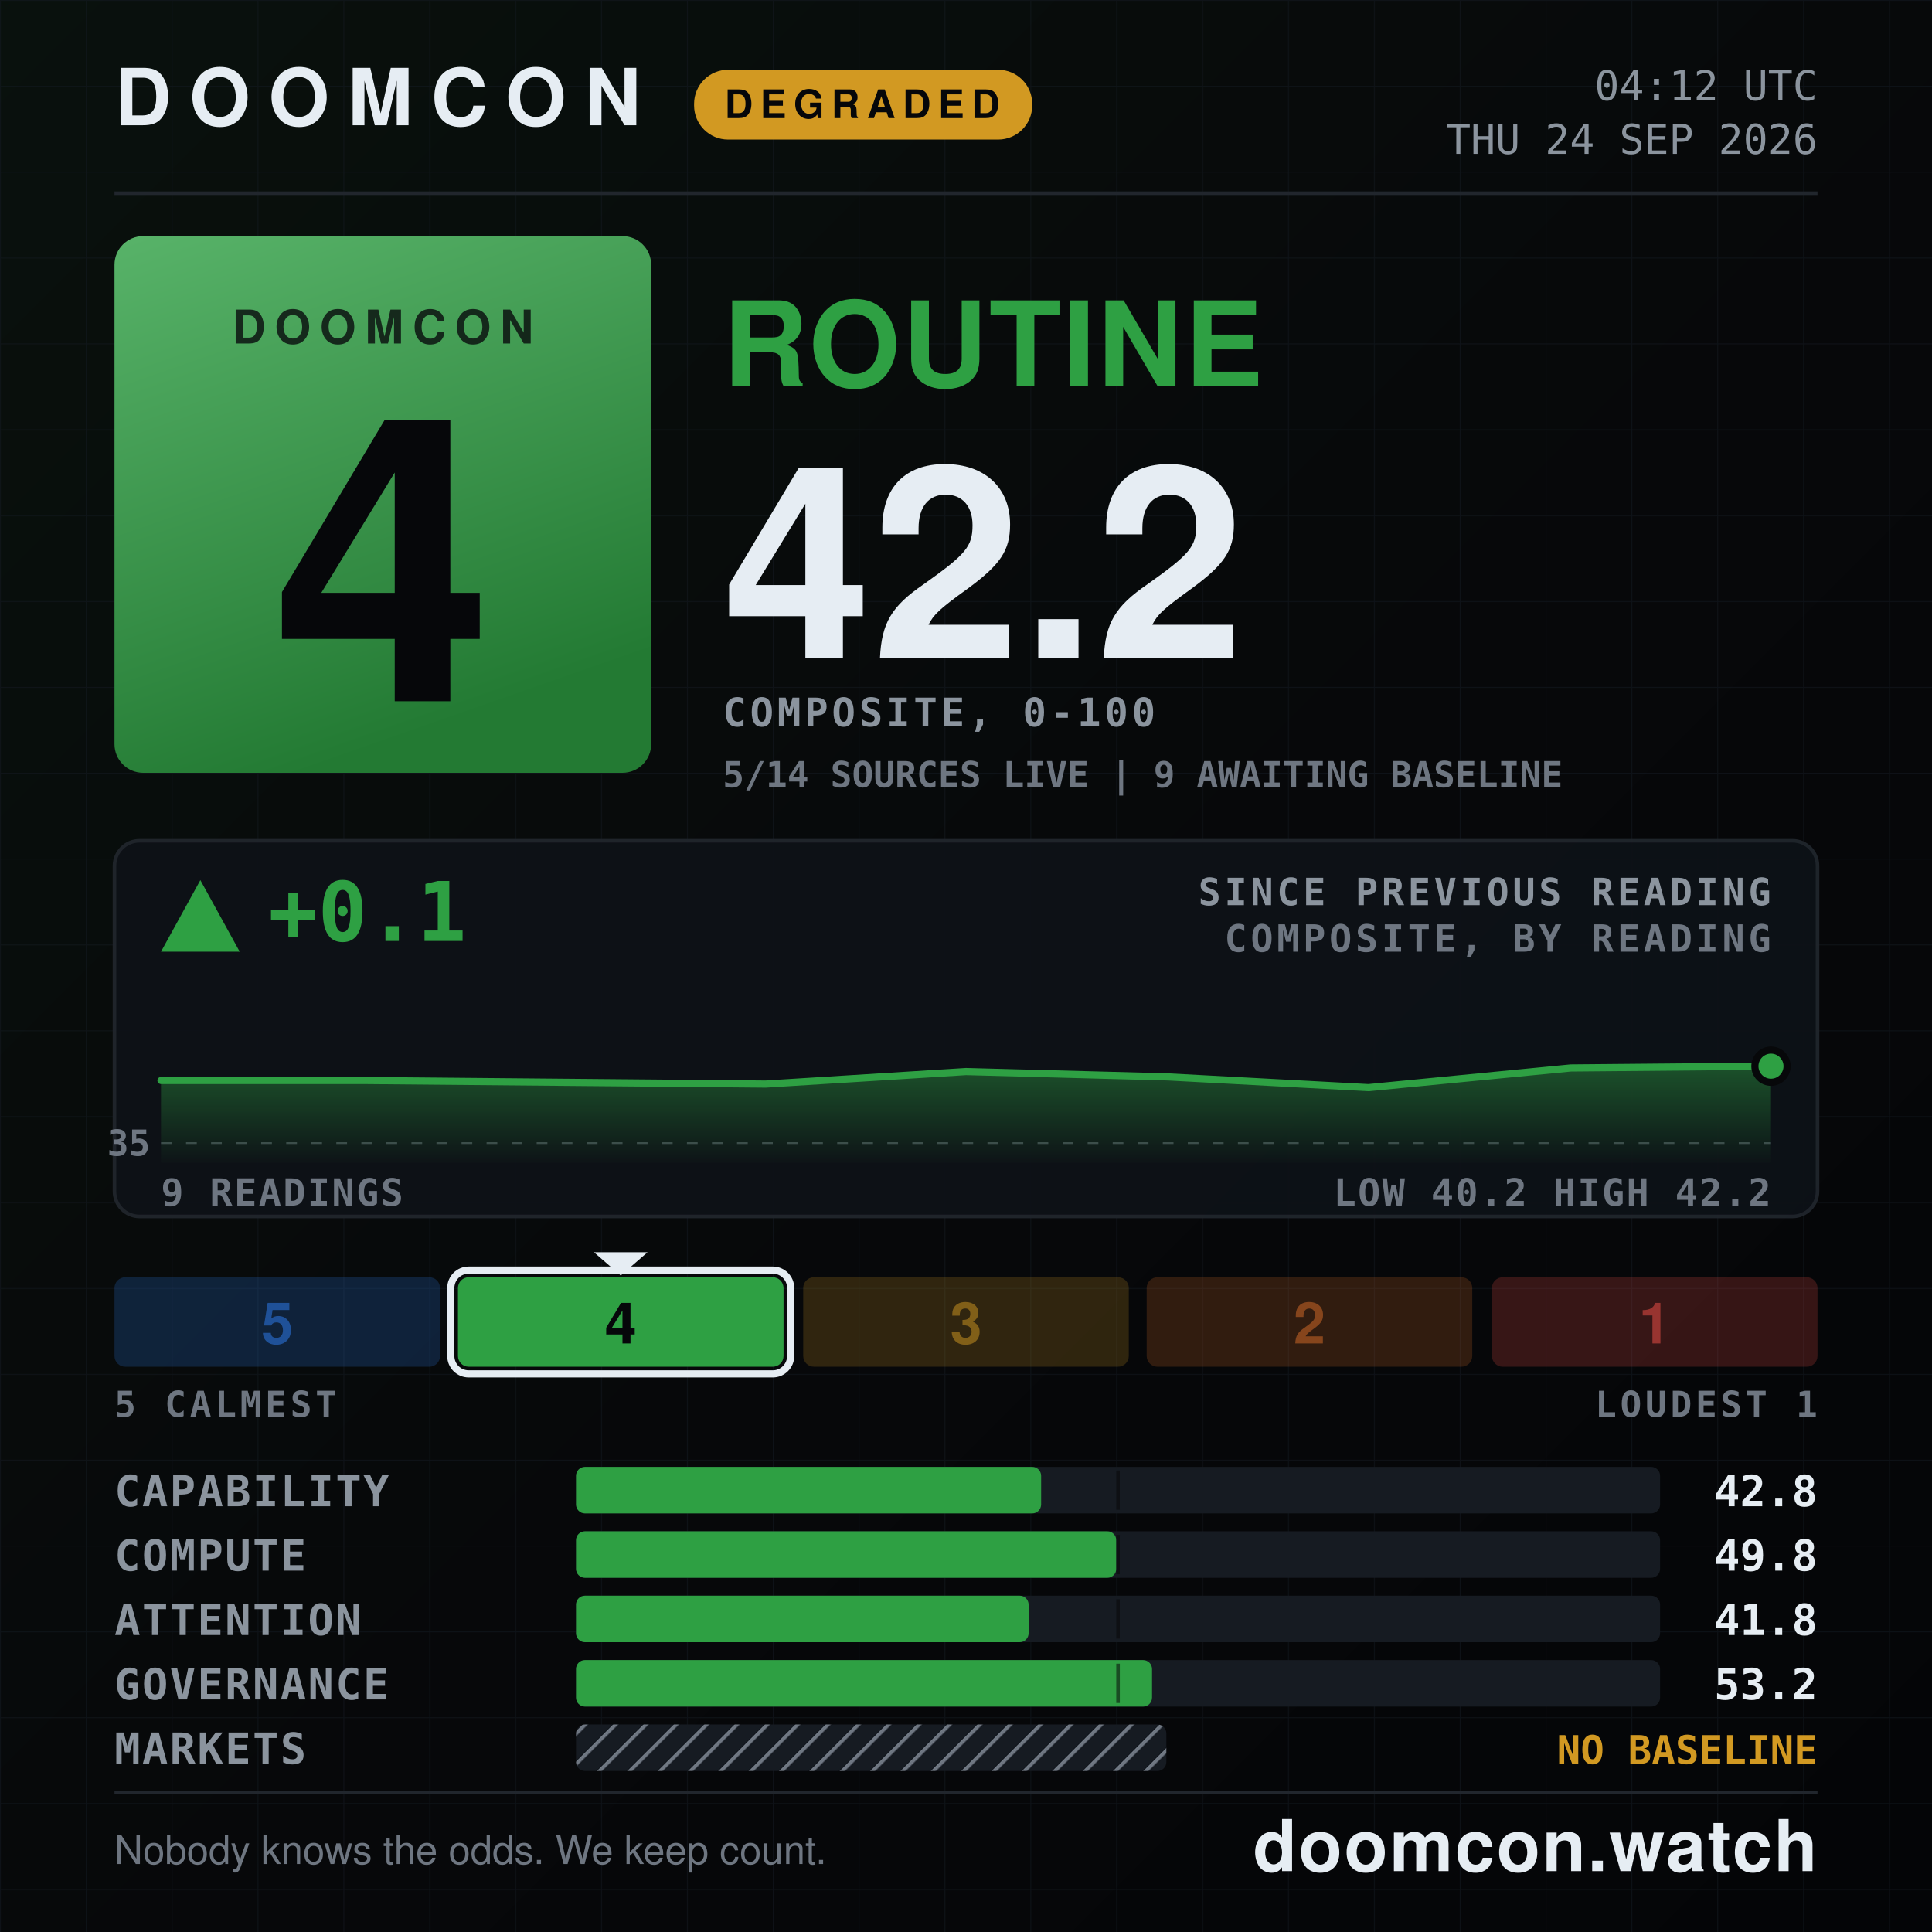
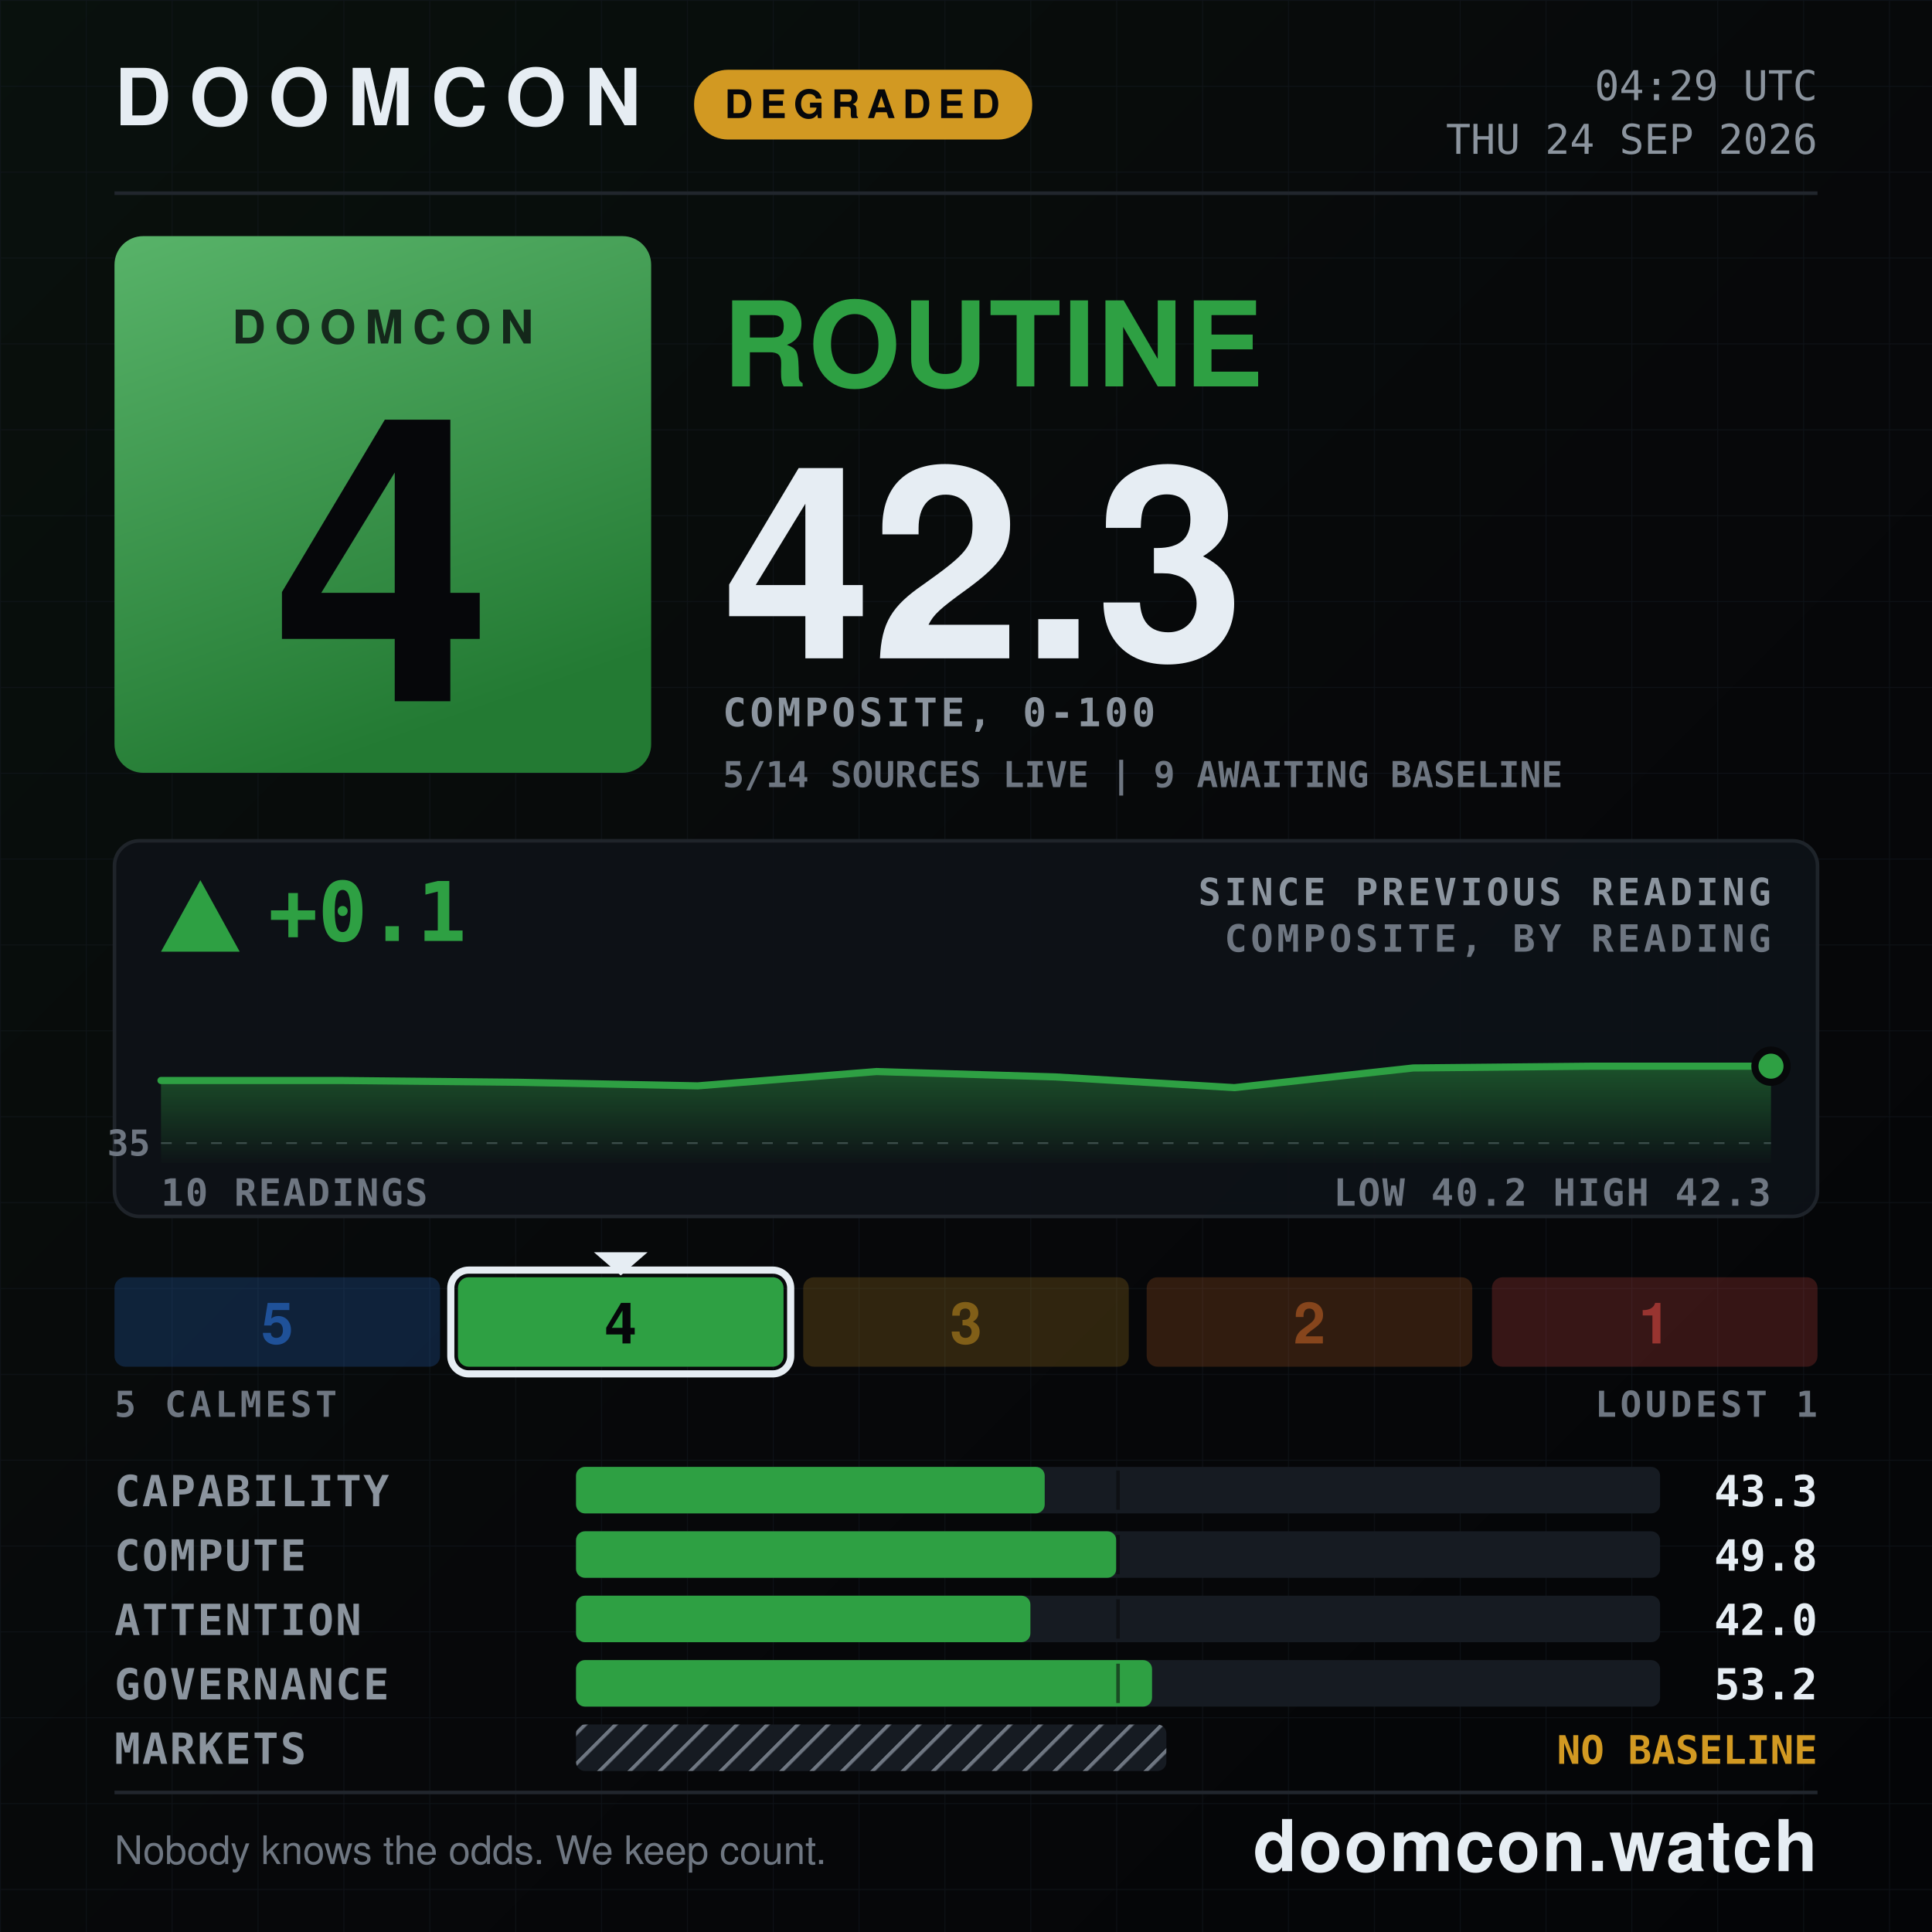
- <svg xmlns="http://www.w3.org/2000/svg" width="1080" height="1080" viewBox="0 0 1080 1080" role="img" aria-label="DOOMCON 4 ROUTINE — 42.2 of 100">
+ <svg xmlns="http://www.w3.org/2000/svg" width="1080" height="1080" viewBox="0 0 1080 1080" role="img" aria-label="DOOMCON 4 ROUTINE — 42.3 of 100">
  <defs>
    <pattern id="dark-hatch" width="12" height="12" patternUnits="userSpaceOnUse" patternTransform="rotate(45)">
      <rect width="12" height="12" fill="#161b22" />
      <line x1="0" y1="0" x2="0" y2="12" stroke="#6e7681" stroke-width="4" />
    </pattern>
    <pattern id="grid" width="48" height="48" patternUnits="userSpaceOnUse">
      <path d="M48 0H0V48" fill="none" stroke="#141a22" stroke-width="1" />
    </pattern>
    <linearGradient id="grad-bg" x1="0" y1="0" x2="1" y2="1">
      <stop offset="0" stop-color="#09110d" />
      <stop offset="0.55" stop-color="#07080a" />
      <stop offset="1" stop-color="#040507" />
    </linearGradient>
    <linearGradient id="grad-chip" x1="0" y1="0" x2="0.35" y2="1">
      <stop offset="0" stop-color="#58b369" />
      <stop offset="1" stop-color="#237a33" />
    </linearGradient>
    <linearGradient id="grad-spark" x1="0" y1="0" x2="0" y2="1">
      <stop offset="0" stop-color="#2ea043" stop-opacity="0.45" />
      <stop offset="1" stop-color="#2ea043" stop-opacity="0.02" />
    </linearGradient>
  </defs>
  <rect x="0" y="0" width="1080" height="1080" fill="url(#grad-bg)" />
  <rect x="0" y="0" width="1080" height="1080" fill="url(#grid)" opacity="0.55" />
  <text x="64" y="70" font-family="ui-sans-serif, system-ui, -apple-system, Segoe UI, Helvetica, Arial, sans-serif" font-size="44" font-weight="800" fill="#e6edf3" text-anchor="start" letter-spacing="10">DOOMCON</text>
  <rect x="388" y="39" width="189" height="39" fill="#d29922" rx="19" />
  <text x="482" y="66" font-family="ui-sans-serif, system-ui, -apple-system, Segoe UI, Helvetica, Arial, sans-serif" font-size="22" font-weight="800" fill="#06070a" text-anchor="middle" letter-spacing="4">DEGRADED</text>
-   <text x="1016" y="56" font-family="ui-monospace, SFMono-Regular, Menlo, DejaVu Sans Mono, Consolas, monospace" font-size="23" font-weight="500" fill="#8b949e" text-anchor="end">04:12 UTC</text>
+   <text x="1016" y="56" font-family="ui-monospace, SFMono-Regular, Menlo, DejaVu Sans Mono, Consolas, monospace" font-size="23" font-weight="500" fill="#8b949e" text-anchor="end">04:29 UTC</text>
  <text x="1016" y="86" font-family="ui-monospace, SFMono-Regular, Menlo, DejaVu Sans Mono, Consolas, monospace" font-size="23" font-weight="500" fill="#8b949e" text-anchor="end">THU 24 SEP 2026</text>
  <line x1="64" y1="108" x2="1016" y2="108" stroke="#21262d" stroke-width="2" />
  <rect x="64" y="132" width="300" height="300" fill="url(#grad-chip)" rx="16" />
  <text x="214" y="192" font-family="ui-sans-serif, system-ui, -apple-system, Segoe UI, Helvetica, Arial, sans-serif" font-size="26" font-weight="800" fill="#06070a" text-anchor="middle" letter-spacing="5" opacity="0.78">DOOMCON</text>
  <text x="214" y="392" font-family="ui-sans-serif, system-ui, -apple-system, Segoe UI, Helvetica, Arial, sans-serif" font-size="222" font-weight="800" fill="#06070a" text-anchor="middle">4</text>
  <text x="404" y="216" font-family="ui-sans-serif, system-ui, -apple-system, Segoe UI, Helvetica, Arial, sans-serif" font-size="66" font-weight="800" fill="#2ea043" text-anchor="start" letter-spacing="1">ROUTINE</text>
-   <text x="404" y="368" font-family="ui-sans-serif, system-ui, -apple-system, Segoe UI, Helvetica, Arial, sans-serif" font-size="150" font-weight="800" fill="#e6edf3" text-anchor="start">42.2</text>
+   <text x="404" y="368" font-family="ui-sans-serif, system-ui, -apple-system, Segoe UI, Helvetica, Arial, sans-serif" font-size="150" font-weight="800" fill="#e6edf3" text-anchor="start">42.3</text>
  <text x="404" y="406" font-family="ui-monospace, SFMono-Regular, Menlo, DejaVu Sans Mono, Consolas, monospace" font-size="22" font-weight="600" fill="#8b949e" text-anchor="start" letter-spacing="2">COMPOSITE, 0-100</text>
  <text x="404" y="440" font-family="ui-monospace, SFMono-Regular, Menlo, DejaVu Sans Mono, Consolas, monospace" font-size="20" font-weight="600" fill="#6e7681" text-anchor="start">5/14 SOURCES LIVE  |  9 AWAITING BASELINE</text>
  <rect x="64" y="470" width="952" height="210" fill="#0d1117" rx="14" stroke="#21262d" stroke-width="2" opacity="0.92" />
  <polygon points="112,492 90,532 134,532" fill="#2ea043" />
  <text x="150" y="526" font-family="ui-monospace, SFMono-Regular, Menlo, DejaVu Sans Mono, Consolas, monospace" font-size="46" font-weight="800" fill="#2ea043" text-anchor="start">+0.1</text>
  <text x="990" y="506" font-family="ui-monospace, SFMono-Regular, Menlo, DejaVu Sans Mono, Consolas, monospace" font-size="21" font-weight="600" fill="#8b949e" text-anchor="end" letter-spacing="2">SINCE PREVIOUS READING</text>
  <text x="990" y="532" font-family="ui-monospace, SFMono-Regular, Menlo, DejaVu Sans Mono, Consolas, monospace" font-size="21" font-weight="600" fill="#6e7681" text-anchor="end" letter-spacing="2">COMPOSITE, BY READING</text>
  <line x1="90" y1="639" x2="990" y2="639" stroke="#6e7681" stroke-width="1" stroke-dasharray="6 8" opacity="0.5" />
  <text x="84" y="646" font-family="ui-monospace, SFMono-Regular, Menlo, DejaVu Sans Mono, Consolas, monospace" font-size="20" font-weight="600" fill="#6e7681" text-anchor="end">35</text>
-   <path d="M90 604 L203 604 L315 605 L428 606 L540 599 L653 602 L765 608 L878 597 L990 596 L990 650 L90 650 Z" fill="url(#grad-spark)" />
-   <path d="M90 604 L203 604 L315 605 L428 606 L540 599 L653 602 L765 608 L878 597 L990 596" fill="none" stroke="#2ea043" stroke-width="4" stroke-linejoin="round" stroke-linecap="round" />
+   <path d="M90 604 L190 604 L290 605 L390 607 L490 599 L590 602 L690 608 L790 597 L890 596 L990 596 L990 650 L90 650 Z" fill="url(#grad-spark)" />
+   <path d="M90 604 L190 604 L290 605 L390 607 L490 599 L590 602 L690 608 L790 597 L890 596 L990 596" fill="none" stroke="#2ea043" stroke-width="4" stroke-linejoin="round" stroke-linecap="round" />
  <circle cx="990" cy="596" r="9" fill="#2ea043" stroke="#07080a" stroke-width="4" />
-   <text x="90" y="674" font-family="ui-monospace, SFMono-Regular, Menlo, DejaVu Sans Mono, Consolas, monospace" font-size="21" font-weight="600" fill="#6e7681" text-anchor="start" letter-spacing="1">9 READINGS</text>
-   <text x="990" y="674" font-family="ui-monospace, SFMono-Regular, Menlo, DejaVu Sans Mono, Consolas, monospace" font-size="21" font-weight="600" fill="#6e7681" text-anchor="end" letter-spacing="1">LOW 40.2  HIGH 42.2</text>
+   <text x="90" y="674" font-family="ui-monospace, SFMono-Regular, Menlo, DejaVu Sans Mono, Consolas, monospace" font-size="21" font-weight="600" fill="#6e7681" text-anchor="start" letter-spacing="1">10 READINGS</text>
+   <text x="990" y="674" font-family="ui-monospace, SFMono-Regular, Menlo, DejaVu Sans Mono, Consolas, monospace" font-size="21" font-weight="600" fill="#6e7681" text-anchor="end" letter-spacing="1">LOW 40.2  HIGH 42.3</text>
  <rect x="64" y="714" width="182" height="50" fill="#2f81f7" rx="6" opacity="0.2" />
  <text x="155" y="751" font-family="ui-sans-serif, system-ui, -apple-system, Segoe UI, Helvetica, Arial, sans-serif" font-size="32" font-weight="800" fill="#1f5198" text-anchor="middle">5</text>
  <rect x="256" y="714" width="182" height="50" fill="#2ea043" rx="6" opacity="1" />
  <rect x="252" y="710" width="190" height="58" fill="none" rx="10" stroke="#e6edf3" stroke-width="4" />
  <polygon points="332,700 362,700 347,713" fill="#e6edf3" />
  <text x="347" y="751" font-family="ui-sans-serif, system-ui, -apple-system, Segoe UI, Helvetica, Arial, sans-serif" font-size="32" font-weight="800" fill="#06070a" text-anchor="middle">4</text>
  <rect x="449" y="714" width="182" height="50" fill="#d29922" rx="6" opacity="0.2" />
  <text x="540" y="751" font-family="ui-sans-serif, system-ui, -apple-system, Segoe UI, Helvetica, Arial, sans-serif" font-size="32" font-weight="800" fill="#815f18" text-anchor="middle">3</text>
  <rect x="641" y="714" width="182" height="50" fill="#db6d28" rx="6" opacity="0.2" />
  <text x="732" y="751" font-family="ui-sans-serif, system-ui, -apple-system, Segoe UI, Helvetica, Arial, sans-serif" font-size="32" font-weight="800" fill="#86451c" text-anchor="middle">2</text>
  <rect x="834" y="714" width="182" height="50" fill="#f85149" rx="6" opacity="0.2" />
  <text x="925" y="751" font-family="ui-sans-serif, system-ui, -apple-system, Segoe UI, Helvetica, Arial, sans-serif" font-size="32" font-weight="800" fill="#983430" text-anchor="middle">1</text>
  <text x="64" y="792" font-family="ui-monospace, SFMono-Regular, Menlo, DejaVu Sans Mono, Consolas, monospace" font-size="20" font-weight="600" fill="#6e7681" text-anchor="start" letter-spacing="2">5 CALMEST</text>
  <text x="1016" y="792" font-family="ui-monospace, SFMono-Regular, Menlo, DejaVu Sans Mono, Consolas, monospace" font-size="20" font-weight="600" fill="#6e7681" text-anchor="end" letter-spacing="2">LOUDEST 1</text>
  <text x="64" y="842" font-family="ui-monospace, SFMono-Regular, Menlo, DejaVu Sans Mono, Consolas, monospace" font-size="24" font-weight="600" fill="#8b949e" text-anchor="start" letter-spacing="1">CAPABILITY</text>
  <rect x="322" y="820" width="606" height="26" fill="#161b22" rx="5" />
-   <rect x="322" y="820" width="260" height="26" fill="#2ea043" rx="5" />
+   <rect x="322" y="820" width="262" height="26" fill="#2ea043" rx="5" />
  <line x1="625" y1="822" x2="625" y2="844" stroke="#07080a" stroke-width="2" opacity="0.55" />
-   <text x="1016" y="842" font-family="ui-monospace, SFMono-Regular, Menlo, DejaVu Sans Mono, Consolas, monospace" font-size="24" font-weight="700" fill="#e6edf3" text-anchor="end">42.8</text>
+   <text x="1016" y="842" font-family="ui-monospace, SFMono-Regular, Menlo, DejaVu Sans Mono, Consolas, monospace" font-size="24" font-weight="700" fill="#e6edf3" text-anchor="end">43.3</text>
  <text x="64" y="878" font-family="ui-monospace, SFMono-Regular, Menlo, DejaVu Sans Mono, Consolas, monospace" font-size="24" font-weight="600" fill="#8b949e" text-anchor="start" letter-spacing="1">COMPUTE</text>
  <rect x="322" y="856" width="606" height="26" fill="#161b22" rx="5" />
  <rect x="322" y="856" width="302" height="26" fill="#2ea043" rx="5" />
  <line x1="625" y1="858" x2="625" y2="880" stroke="#07080a" stroke-width="2" opacity="0.55" />
  <text x="1016" y="878" font-family="ui-monospace, SFMono-Regular, Menlo, DejaVu Sans Mono, Consolas, monospace" font-size="24" font-weight="700" fill="#e6edf3" text-anchor="end">49.8</text>
  <text x="64" y="914" font-family="ui-monospace, SFMono-Regular, Menlo, DejaVu Sans Mono, Consolas, monospace" font-size="24" font-weight="600" fill="#8b949e" text-anchor="start" letter-spacing="1">ATTENTION</text>
  <rect x="322" y="892" width="606" height="26" fill="#161b22" rx="5" />
-   <rect x="322" y="892" width="253" height="26" fill="#2ea043" rx="5" />
+   <rect x="322" y="892" width="254" height="26" fill="#2ea043" rx="5" />
  <line x1="625" y1="894" x2="625" y2="916" stroke="#07080a" stroke-width="2" opacity="0.55" />
-   <text x="1016" y="914" font-family="ui-monospace, SFMono-Regular, Menlo, DejaVu Sans Mono, Consolas, monospace" font-size="24" font-weight="700" fill="#e6edf3" text-anchor="end">41.8</text>
+   <text x="1016" y="914" font-family="ui-monospace, SFMono-Regular, Menlo, DejaVu Sans Mono, Consolas, monospace" font-size="24" font-weight="700" fill="#e6edf3" text-anchor="end">42.0</text>
  <text x="64" y="950" font-family="ui-monospace, SFMono-Regular, Menlo, DejaVu Sans Mono, Consolas, monospace" font-size="24" font-weight="600" fill="#8b949e" text-anchor="start" letter-spacing="1">GOVERNANCE</text>
  <rect x="322" y="928" width="606" height="26" fill="#161b22" rx="5" />
  <rect x="322" y="928" width="322" height="26" fill="#2ea043" rx="5" />
  <line x1="625" y1="930" x2="625" y2="952" stroke="#07080a" stroke-width="2" opacity="0.55" />
  <text x="1016" y="950" font-family="ui-monospace, SFMono-Regular, Menlo, DejaVu Sans Mono, Consolas, monospace" font-size="24" font-weight="700" fill="#e6edf3" text-anchor="end">53.2</text>
  <text x="64" y="986" font-family="ui-monospace, SFMono-Regular, Menlo, DejaVu Sans Mono, Consolas, monospace" font-size="24" font-weight="600" fill="#8b949e" text-anchor="start" letter-spacing="1">MARKETS</text>
  <rect x="322" y="964" width="330" height="26" fill="url(#dark-hatch)" rx="5" />
  <text x="1016" y="986" font-family="ui-monospace, SFMono-Regular, Menlo, DejaVu Sans Mono, Consolas, monospace" font-size="22" font-weight="800" fill="#d29922" text-anchor="end">NO BASELINE</text>
  <line x1="64" y1="1002" x2="1016" y2="1002" stroke="#21262d" stroke-width="2" />
  <text x="64" y="1042" font-family="ui-sans-serif, system-ui, -apple-system, Segoe UI, Helvetica, Arial, sans-serif" font-size="22" font-weight="500" fill="#6e7681" text-anchor="start">Nobody knows the odds. We keep count.</text>
  <text x="1016" y="1046" font-family="ui-sans-serif, system-ui, -apple-system, Segoe UI, Helvetica, Arial, sans-serif" font-size="40" font-weight="800" fill="#e6edf3" text-anchor="end" letter-spacing="1">doomcon.watch</text>
</svg>
